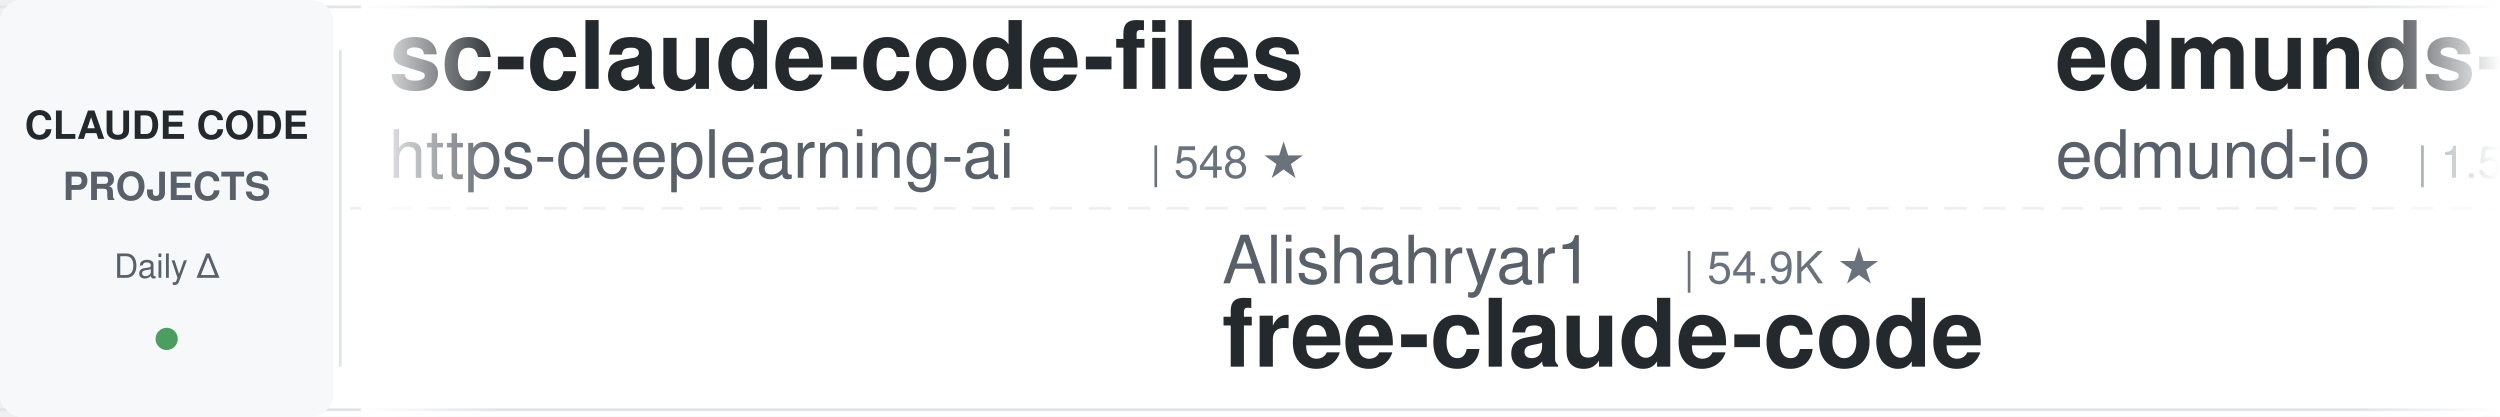
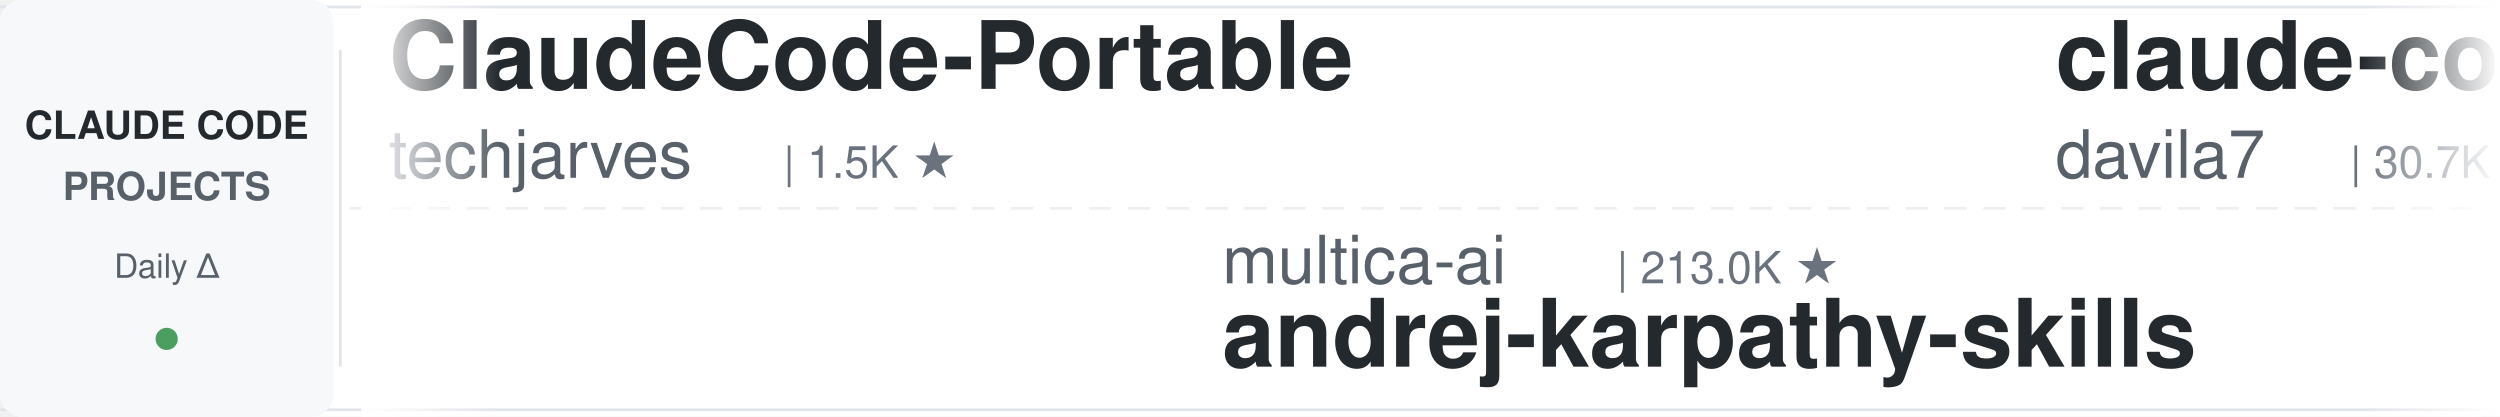
<svg xmlns="http://www.w3.org/2000/svg" width="900" height="150">
  <defs>
    <linearGradient id="leftFade" x1="0%" y1="0%" x2="100%" y2="0%">
      <stop offset="0%" style="stop-color:#ffffff;stop-opacity:1" />
      <stop offset="100%" style="stop-color:#ffffff;stop-opacity:0" />
    </linearGradient>
    <linearGradient id="rightFade" x1="0%" y1="0%" x2="100%" y2="0%">
      <stop offset="0%" style="stop-color:#ffffff;stop-opacity:0" />
      <stop offset="100%" style="stop-color:#ffffff;stop-opacity:1" />
    </linearGradient>
  </defs>
  <rect width="900" height="150" fill="#ffffff" rx="8" />
  <rect x="0" y="2" width="900" height="1" fill="#e1e4e8" />
  <rect x="0" y="147" width="900" height="1" fill="#e1e4e8" />
  <line x1="0" y1="75" x2="900" y2="75" stroke="#e1e4e8" stroke-width="1" stroke-dasharray="8 6" opacity="0.6" />
  <rect x="0" y="0" width="120" height="150" fill="#f6f8fa" rx="8" />
  <text x="60" y="50" font-family="-apple-system, BlinkMacSystemFont, 'Segoe UI', Helvetica, Arial, sans-serif" font-size="14" font-weight="600" fill="#24292e" text-anchor="middle">CLAUDE CODE</text>
  <text x="60" y="72" font-family="-apple-system, BlinkMacSystemFont, 'Segoe UI', Helvetica, Arial, sans-serif" font-size="14" font-weight="600" fill="#586069" text-anchor="middle">PROJECTS</text>
  <text x="60" y="100" font-family="-apple-system, BlinkMacSystemFont, 'Segoe UI', Helvetica, Arial, sans-serif" font-size="12" font-weight="500" fill="#586069" text-anchor="middle">Daily Δ</text>
  <circle cx="60" cy="122" r="4" fill="#22863a" opacity="0.8" />
  <rect x="122" y="18" width="1" height="114" fill="#e1e4e8" />
  <clipPath id="tickerClip">
    <rect x="130" y="0" width="770" height="150" />
  </clipPath>
  <g clip-path="url(#tickerClip)">
    <g id="tickerItems">
      <animateTransform attributeName="transform" attributeType="XML" type="translate" from="0 0" to="-3000 0" dur="54s" repeatCount="indefinite" />
      <g transform="translate(0, 0)">
-         <text x="140" y="32" font-family="-apple-system, BlinkMacSystemFont, 'Segoe UI', Helvetica, Arial, sans-serif" font-size="34" font-weight="600" fill="#24292e">sc-claude-code-files</text>
-         <text x="140" y="64" font-family="-apple-system, BlinkMacSystemFont, 'Segoe UI', Helvetica, Arial, sans-serif" font-size="24" font-weight="400" fill="#586069">https-deeplearning-ai</text>
-         <text x="414" y="64" font-family="-apple-system, BlinkMacSystemFont, 'Segoe UI', Helvetica, Arial, sans-serif" font-size="16" font-weight="500" fill="#6a737d">| 548 ★</text>
+         <text x="140" y="32" font-family="-apple-system, BlinkMacSystemFont, 'Segoe UI', Helvetica, Arial, sans-serif" font-size="34" font-weight="600" fill="#24292e">ClaudeCode-Portable</text>
+         <text x="140" y="64" font-family="-apple-system, BlinkMacSystemFont, 'Segoe UI', Helvetica, Arial, sans-serif" font-size="24" font-weight="400" fill="#586069">techjarves</text>
+         <text x="282" y="64" font-family="-apple-system, BlinkMacSystemFont, 'Segoe UI', Helvetica, Arial, sans-serif" font-size="16" font-weight="500" fill="#6a737d">| 1.5K ★</text>
      </g>
      <g transform="translate(300, 0)">
-         <text x="140" y="102" font-family="-apple-system, BlinkMacSystemFont, 'Segoe UI', Helvetica, Arial, sans-serif" font-size="24" font-weight="400" fill="#586069">Alishahryar1</text>
-         <text x="306" y="102" font-family="-apple-system, BlinkMacSystemFont, 'Segoe UI', Helvetica, Arial, sans-serif" font-size="16" font-weight="500" fill="#6a737d">| 54.9K ★</text>
-         <text x="140" y="132" font-family="-apple-system, BlinkMacSystemFont, 'Segoe UI', Helvetica, Arial, sans-serif" font-size="34" font-weight="600" fill="#24292e">free-claude-code</text>
+         <text x="140" y="102" font-family="-apple-system, BlinkMacSystemFont, 'Segoe UI', Helvetica, Arial, sans-serif" font-size="24" font-weight="400" fill="#586069">multica-ai</text>
+         <text x="282" y="102" font-family="-apple-system, BlinkMacSystemFont, 'Segoe UI', Helvetica, Arial, sans-serif" font-size="16" font-weight="500" fill="#6a737d">| 213.0K ★</text>
+         <text x="140" y="132" font-family="-apple-system, BlinkMacSystemFont, 'Segoe UI', Helvetica, Arial, sans-serif" font-size="34" font-weight="600" fill="#24292e">andrej-karpathy-skills</text>
      </g>
      <g transform="translate(600, 0)">
-         <text x="140" y="32" font-family="-apple-system, BlinkMacSystemFont, 'Segoe UI', Helvetica, Arial, sans-serif" font-size="34" font-weight="600" fill="#24292e">edmunds-claude-code</text>
-         <text x="140" y="64" font-family="-apple-system, BlinkMacSystemFont, 'Segoe UI', Helvetica, Arial, sans-serif" font-size="24" font-weight="400" fill="#586069">edmund-io</text>
-         <text x="270" y="64" font-family="-apple-system, BlinkMacSystemFont, 'Segoe UI', Helvetica, Arial, sans-serif" font-size="16" font-weight="500" fill="#6a737d">| 1.5K ★</text>
+         <text x="140" y="32" font-family="-apple-system, BlinkMacSystemFont, 'Segoe UI', Helvetica, Arial, sans-serif" font-size="34" font-weight="600" fill="#24292e">claude-code-templates</text>
+         <text x="140" y="64" font-family="-apple-system, BlinkMacSystemFont, 'Segoe UI', Helvetica, Arial, sans-serif" font-size="24" font-weight="400" fill="#586069">davila7</text>
+         <text x="246" y="64" font-family="-apple-system, BlinkMacSystemFont, 'Segoe UI', Helvetica, Arial, sans-serif" font-size="16" font-weight="500" fill="#6a737d">| 30.7K ★</text>
      </g>
      <g transform="translate(900, 0)">
+         <text x="140" y="102" font-family="-apple-system, BlinkMacSystemFont, 'Segoe UI', Helvetica, Arial, sans-serif" font-size="24" font-weight="400" fill="#586069">luyao618</text>
+         <text x="258" y="102" font-family="-apple-system, BlinkMacSystemFont, 'Segoe UI', Helvetica, Arial, sans-serif" font-size="16" font-weight="500" fill="#6a737d">| 1.7K ★</text>
+         <text x="140" y="132" font-family="-apple-system, BlinkMacSystemFont, 'Segoe UI', Helvetica, Arial, sans-serif" font-size="34" font-weight="600" fill="#24292e">Claude-Code-Source-Study</text>
+       </g>
+       <g transform="translate(1200, 0)">
+         <text x="140" y="32" font-family="-apple-system, BlinkMacSystemFont, 'Segoe UI', Helvetica, Arial, sans-serif" font-size="34" font-weight="600" fill="#24292e">Claude-Code-Usage-Monito...</text>
+         <text x="140" y="64" font-family="-apple-system, BlinkMacSystemFont, 'Segoe UI', Helvetica, Arial, sans-serif" font-size="24" font-weight="400" fill="#586069">Maciek-roboblog</text>
+         <text x="342" y="64" font-family="-apple-system, BlinkMacSystemFont, 'Segoe UI', Helvetica, Arial, sans-serif" font-size="16" font-weight="500" fill="#6a737d">| 8.7K ★</text>
+       </g>
+       <g transform="translate(1500, 0)">
+         <text x="140" y="102" font-family="-apple-system, BlinkMacSystemFont, 'Segoe UI', Helvetica, Arial, sans-serif" font-size="24" font-weight="400" fill="#586069">OneRedOak</text>
+         <text x="270" y="102" font-family="-apple-system, BlinkMacSystemFont, 'Segoe UI', Helvetica, Arial, sans-serif" font-size="16" font-weight="500" fill="#6a737d">| 3.9K ★</text>
+         <text x="140" y="132" font-family="-apple-system, BlinkMacSystemFont, 'Segoe UI', Helvetica, Arial, sans-serif" font-size="34" font-weight="600" fill="#24292e">claude-code-workflows</text>
+       </g>
+       <g transform="translate(1800, 0)">
+         <text x="140" y="32" font-family="-apple-system, BlinkMacSystemFont, 'Segoe UI', Helvetica, Arial, sans-serif" font-size="34" font-weight="600" fill="#24292e">ClaudeCodeAgents</text>
+         <text x="140" y="64" font-family="-apple-system, BlinkMacSystemFont, 'Segoe UI', Helvetica, Arial, sans-serif" font-size="24" font-weight="400" fill="#586069">darcyegb</text>
+         <text x="258" y="64" font-family="-apple-system, BlinkMacSystemFont, 'Segoe UI', Helvetica, Arial, sans-serif" font-size="16" font-weight="500" fill="#6a737d">| 762 ★</text>
+       </g>
+       <g transform="translate(2100, 0)">
+         <text x="140" y="102" font-family="-apple-system, BlinkMacSystemFont, 'Segoe UI', Helvetica, Arial, sans-serif" font-size="24" font-weight="400" fill="#586069">Donchitos</text>
+         <text x="270" y="102" font-family="-apple-system, BlinkMacSystemFont, 'Segoe UI', Helvetica, Arial, sans-serif" font-size="16" font-weight="500" fill="#6a737d">| 25.1K ★</text>
+         <text x="140" y="132" font-family="-apple-system, BlinkMacSystemFont, 'Segoe UI', Helvetica, Arial, sans-serif" font-size="34" font-weight="600" fill="#24292e">Claude-Code-Game-Studios</text>
+       </g>
+       <g transform="translate(2400, 0)">
+         <text x="140" y="32" font-family="-apple-system, BlinkMacSystemFont, 'Segoe UI', Helvetica, Arial, sans-serif" font-size="34" font-weight="600" fill="#24292e">claude-code-prompts</text>
+         <text x="140" y="64" font-family="-apple-system, BlinkMacSystemFont, 'Segoe UI', Helvetica, Arial, sans-serif" font-size="24" font-weight="400" fill="#586069">repowise-dev</text>
+         <text x="306" y="64" font-family="-apple-system, BlinkMacSystemFont, 'Segoe UI', Helvetica, Arial, sans-serif" font-size="16" font-weight="500" fill="#6a737d">| 1.2K ★</text>
+       </g>
+       <g transform="translate(2700, 0)">
        <text x="140" y="102" font-family="-apple-system, BlinkMacSystemFont, 'Segoe UI', Helvetica, Arial, sans-serif" font-size="24" font-weight="400" fill="#586069">AICoderTudou</text>
        <text x="306" y="102" font-family="-apple-system, BlinkMacSystemFont, 'Segoe UI', Helvetica, Arial, sans-serif" font-size="16" font-weight="500" fill="#6a737d">| 494 ★</text>
        <text x="140" y="132" font-family="-apple-system, BlinkMacSystemFont, 'Segoe UI', Helvetica, Arial, sans-serif" font-size="34" font-weight="600" fill="#24292e">claude-code-tudou</text>
      </g>
-       <g transform="translate(1200, 0)">
-         <text x="140" y="32" font-family="-apple-system, BlinkMacSystemFont, 'Segoe UI', Helvetica, Arial, sans-serif" font-size="34" font-weight="600" fill="#24292e">claude-coder</text>
-         <text x="140" y="64" font-family="-apple-system, BlinkMacSystemFont, 'Segoe UI', Helvetica, Arial, sans-serif" font-size="24" font-weight="400" fill="#586069">kodu-ai</text>
-         <text x="246" y="64" font-family="-apple-system, BlinkMacSystemFont, 'Segoe UI', Helvetica, Arial, sans-serif" font-size="16" font-weight="500" fill="#6a737d">| 5.2K ★</text>
-       </g>
-       <g transform="translate(1500, 0)">
-         <text x="140" y="102" font-family="-apple-system, BlinkMacSystemFont, 'Segoe UI', Helvetica, Arial, sans-serif" font-size="24" font-weight="400" fill="#586069">Windy3f3f3f3f</text>
-         <text x="318" y="102" font-family="-apple-system, BlinkMacSystemFont, 'Segoe UI', Helvetica, Arial, sans-serif" font-size="16" font-weight="500" fill="#6a737d">| 3.6K ★</text>
-         <text x="140" y="132" font-family="-apple-system, BlinkMacSystemFont, 'Segoe UI', Helvetica, Arial, sans-serif" font-size="34" font-weight="600" fill="#24292e">how-claude-code-works</text>
-       </g>
-       <g transform="translate(1800, 0)">
+       <g transform="translate(3000, 0)">
        <text x="140" y="32" font-family="-apple-system, BlinkMacSystemFont, 'Segoe UI', Helvetica, Arial, sans-serif" font-size="34" font-weight="600" fill="#24292e">ClaudeCode-Portable</text>
        <text x="140" y="64" font-family="-apple-system, BlinkMacSystemFont, 'Segoe UI', Helvetica, Arial, sans-serif" font-size="24" font-weight="400" fill="#586069">techjarves</text>
        <text x="282" y="64" font-family="-apple-system, BlinkMacSystemFont, 'Segoe UI', Helvetica, Arial, sans-serif" font-size="16" font-weight="500" fill="#6a737d">| 1.5K ★</text>
      </g>
-       <g transform="translate(2100, 0)">
-         <text x="140" y="102" font-family="-apple-system, BlinkMacSystemFont, 'Segoe UI', Helvetica, Arial, sans-serif" font-size="24" font-weight="400" fill="#586069">shareAI-lab</text>
-         <text x="294" y="102" font-family="-apple-system, BlinkMacSystemFont, 'Segoe UI', Helvetica, Arial, sans-serif" font-size="16" font-weight="500" fill="#6a737d">| 76.8K ★</text>
-         <text x="140" y="132" font-family="-apple-system, BlinkMacSystemFont, 'Segoe UI', Helvetica, Arial, sans-serif" font-size="34" font-weight="600" fill="#24292e">learn-claude-code</text>
-       </g>
-       <g transform="translate(2400, 0)">
-         <text x="140" y="32" font-family="-apple-system, BlinkMacSystemFont, 'Segoe UI', Helvetica, Arial, sans-serif" font-size="34" font-weight="600" fill="#24292e">awesome-claude-code-suba...</text>
-         <text x="140" y="64" font-family="-apple-system, BlinkMacSystemFont, 'Segoe UI', Helvetica, Arial, sans-serif" font-size="24" font-weight="400" fill="#586069">VoltAgent</text>
-         <text x="270" y="64" font-family="-apple-system, BlinkMacSystemFont, 'Segoe UI', Helvetica, Arial, sans-serif" font-size="16" font-weight="500" fill="#6a737d">| 25.1K ★</text>
-       </g>
-       <g transform="translate(2700, 0)">
-         <text x="140" y="102" font-family="-apple-system, BlinkMacSystemFont, 'Segoe UI', Helvetica, Arial, sans-serif" font-size="24" font-weight="400" fill="#586069">ykdojo</text>
-         <text x="234" y="102" font-family="-apple-system, BlinkMacSystemFont, 'Segoe UI', Helvetica, Arial, sans-serif" font-size="16" font-weight="500" fill="#6a737d">| 10.1K ★</text>
-         <text x="140" y="132" font-family="-apple-system, BlinkMacSystemFont, 'Segoe UI', Helvetica, Arial, sans-serif" font-size="34" font-weight="600" fill="#24292e">claude-code-tips</text>
-       </g>
-       <g transform="translate(3000, 0)">
-         <text x="140" y="32" font-family="-apple-system, BlinkMacSystemFont, 'Segoe UI', Helvetica, Arial, sans-serif" font-size="34" font-weight="600" fill="#24292e">sc-claude-code-files</text>
-         <text x="140" y="64" font-family="-apple-system, BlinkMacSystemFont, 'Segoe UI', Helvetica, Arial, sans-serif" font-size="24" font-weight="400" fill="#586069">https-deeplearning-ai</text>
-         <text x="414" y="64" font-family="-apple-system, BlinkMacSystemFont, 'Segoe UI', Helvetica, Arial, sans-serif" font-size="16" font-weight="500" fill="#6a737d">| 548 ★</text>
-       </g>
      <g transform="translate(3300, 0)">
-         <text x="140" y="102" font-family="-apple-system, BlinkMacSystemFont, 'Segoe UI', Helvetica, Arial, sans-serif" font-size="24" font-weight="400" fill="#586069">Alishahryar1</text>
-         <text x="306" y="102" font-family="-apple-system, BlinkMacSystemFont, 'Segoe UI', Helvetica, Arial, sans-serif" font-size="16" font-weight="500" fill="#6a737d">| 54.9K ★</text>
-         <text x="140" y="132" font-family="-apple-system, BlinkMacSystemFont, 'Segoe UI', Helvetica, Arial, sans-serif" font-size="34" font-weight="600" fill="#24292e">free-claude-code</text>
+         <text x="140" y="102" font-family="-apple-system, BlinkMacSystemFont, 'Segoe UI', Helvetica, Arial, sans-serif" font-size="24" font-weight="400" fill="#586069">multica-ai</text>
+         <text x="282" y="102" font-family="-apple-system, BlinkMacSystemFont, 'Segoe UI', Helvetica, Arial, sans-serif" font-size="16" font-weight="500" fill="#6a737d">| 213.0K ★</text>
+         <text x="140" y="132" font-family="-apple-system, BlinkMacSystemFont, 'Segoe UI', Helvetica, Arial, sans-serif" font-size="34" font-weight="600" fill="#24292e">andrej-karpathy-skills</text>
      </g>
      <g transform="translate(3600, 0)">
-         <text x="140" y="32" font-family="-apple-system, BlinkMacSystemFont, 'Segoe UI', Helvetica, Arial, sans-serif" font-size="34" font-weight="600" fill="#24292e">edmunds-claude-code</text>
-         <text x="140" y="64" font-family="-apple-system, BlinkMacSystemFont, 'Segoe UI', Helvetica, Arial, sans-serif" font-size="24" font-weight="400" fill="#586069">edmund-io</text>
-         <text x="270" y="64" font-family="-apple-system, BlinkMacSystemFont, 'Segoe UI', Helvetica, Arial, sans-serif" font-size="16" font-weight="500" fill="#6a737d">| 1.5K ★</text>
+         <text x="140" y="32" font-family="-apple-system, BlinkMacSystemFont, 'Segoe UI', Helvetica, Arial, sans-serif" font-size="34" font-weight="600" fill="#24292e">claude-code-templates</text>
+         <text x="140" y="64" font-family="-apple-system, BlinkMacSystemFont, 'Segoe UI', Helvetica, Arial, sans-serif" font-size="24" font-weight="400" fill="#586069">davila7</text>
+         <text x="246" y="64" font-family="-apple-system, BlinkMacSystemFont, 'Segoe UI', Helvetica, Arial, sans-serif" font-size="16" font-weight="500" fill="#6a737d">| 30.7K ★</text>
      </g>
      <g transform="translate(3900, 0)">
-         <text x="140" y="102" font-family="-apple-system, BlinkMacSystemFont, 'Segoe UI', Helvetica, Arial, sans-serif" font-size="24" font-weight="400" fill="#586069">AICoderTudou</text>
-         <text x="306" y="102" font-family="-apple-system, BlinkMacSystemFont, 'Segoe UI', Helvetica, Arial, sans-serif" font-size="16" font-weight="500" fill="#6a737d">| 494 ★</text>
-         <text x="140" y="132" font-family="-apple-system, BlinkMacSystemFont, 'Segoe UI', Helvetica, Arial, sans-serif" font-size="34" font-weight="600" fill="#24292e">claude-code-tudou</text>
+         <text x="140" y="102" font-family="-apple-system, BlinkMacSystemFont, 'Segoe UI', Helvetica, Arial, sans-serif" font-size="24" font-weight="400" fill="#586069">luyao618</text>
+         <text x="258" y="102" font-family="-apple-system, BlinkMacSystemFont, 'Segoe UI', Helvetica, Arial, sans-serif" font-size="16" font-weight="500" fill="#6a737d">| 1.7K ★</text>
+         <text x="140" y="132" font-family="-apple-system, BlinkMacSystemFont, 'Segoe UI', Helvetica, Arial, sans-serif" font-size="34" font-weight="600" fill="#24292e">Claude-Code-Source-Study</text>
      </g>
    </g>
  </g>
  <rect x="130" y="0" width="50" height="150" fill="url(#leftFade)" />
  <rect x="850" y="0" width="50" height="150" fill="url(#rightFade)" />
</svg>
